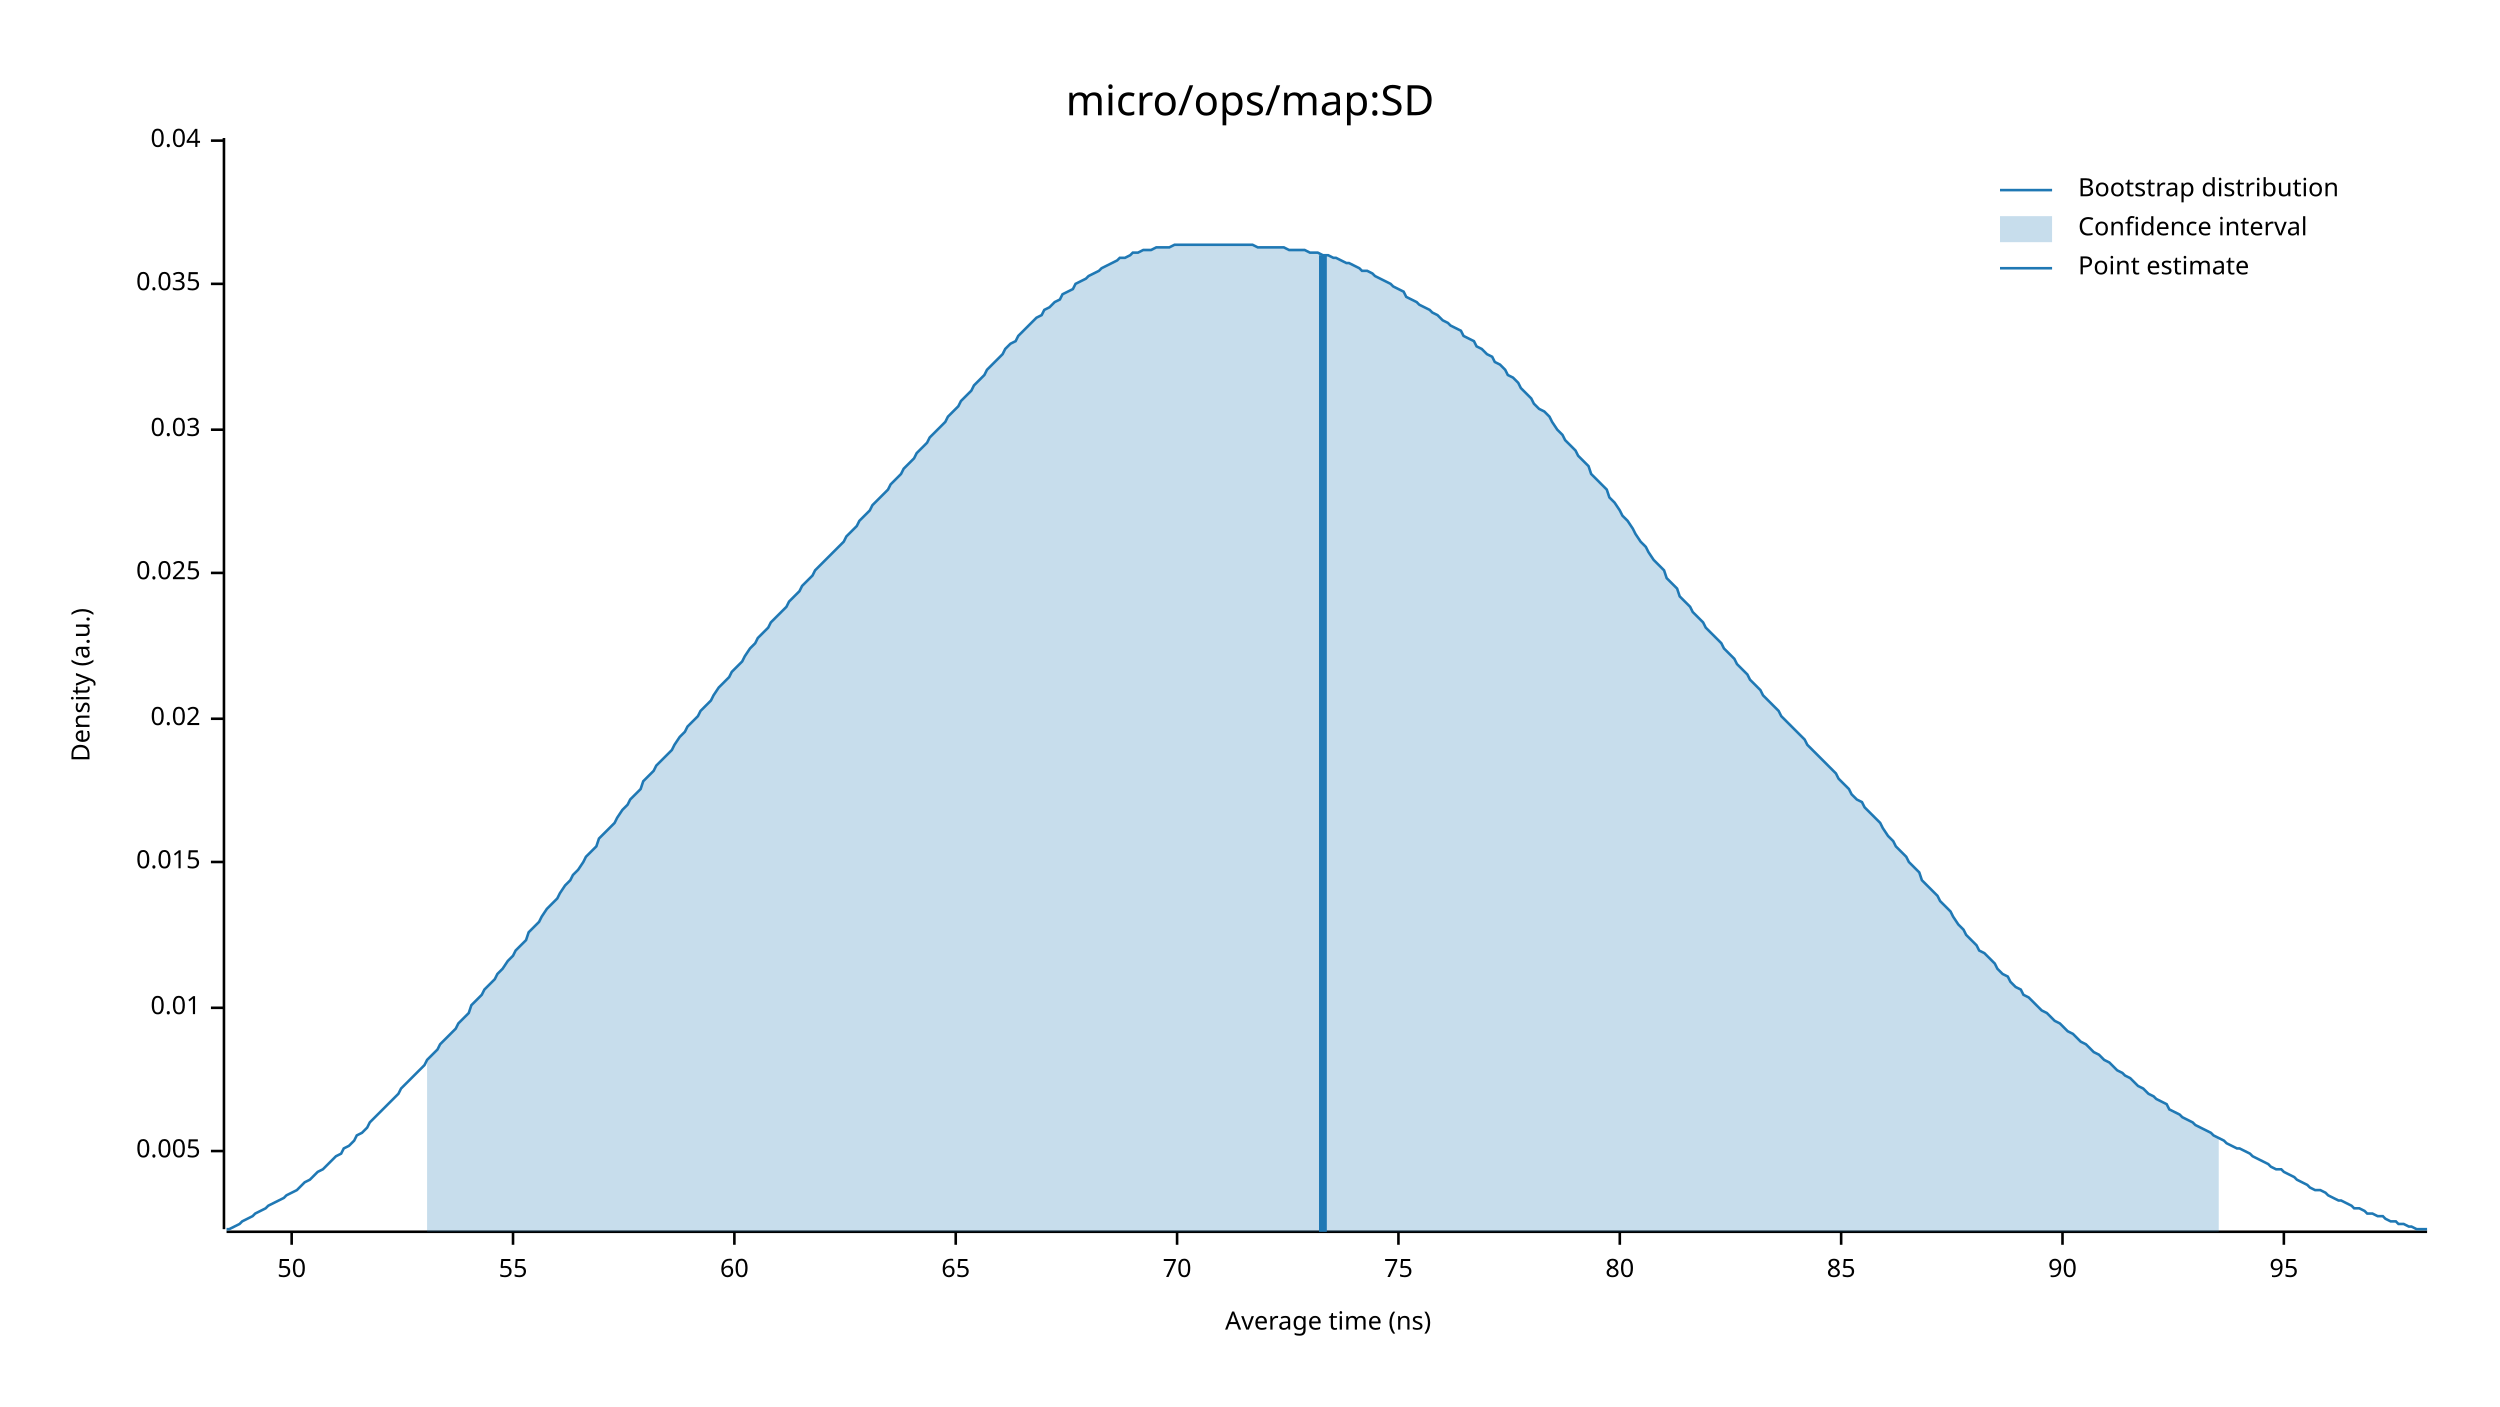
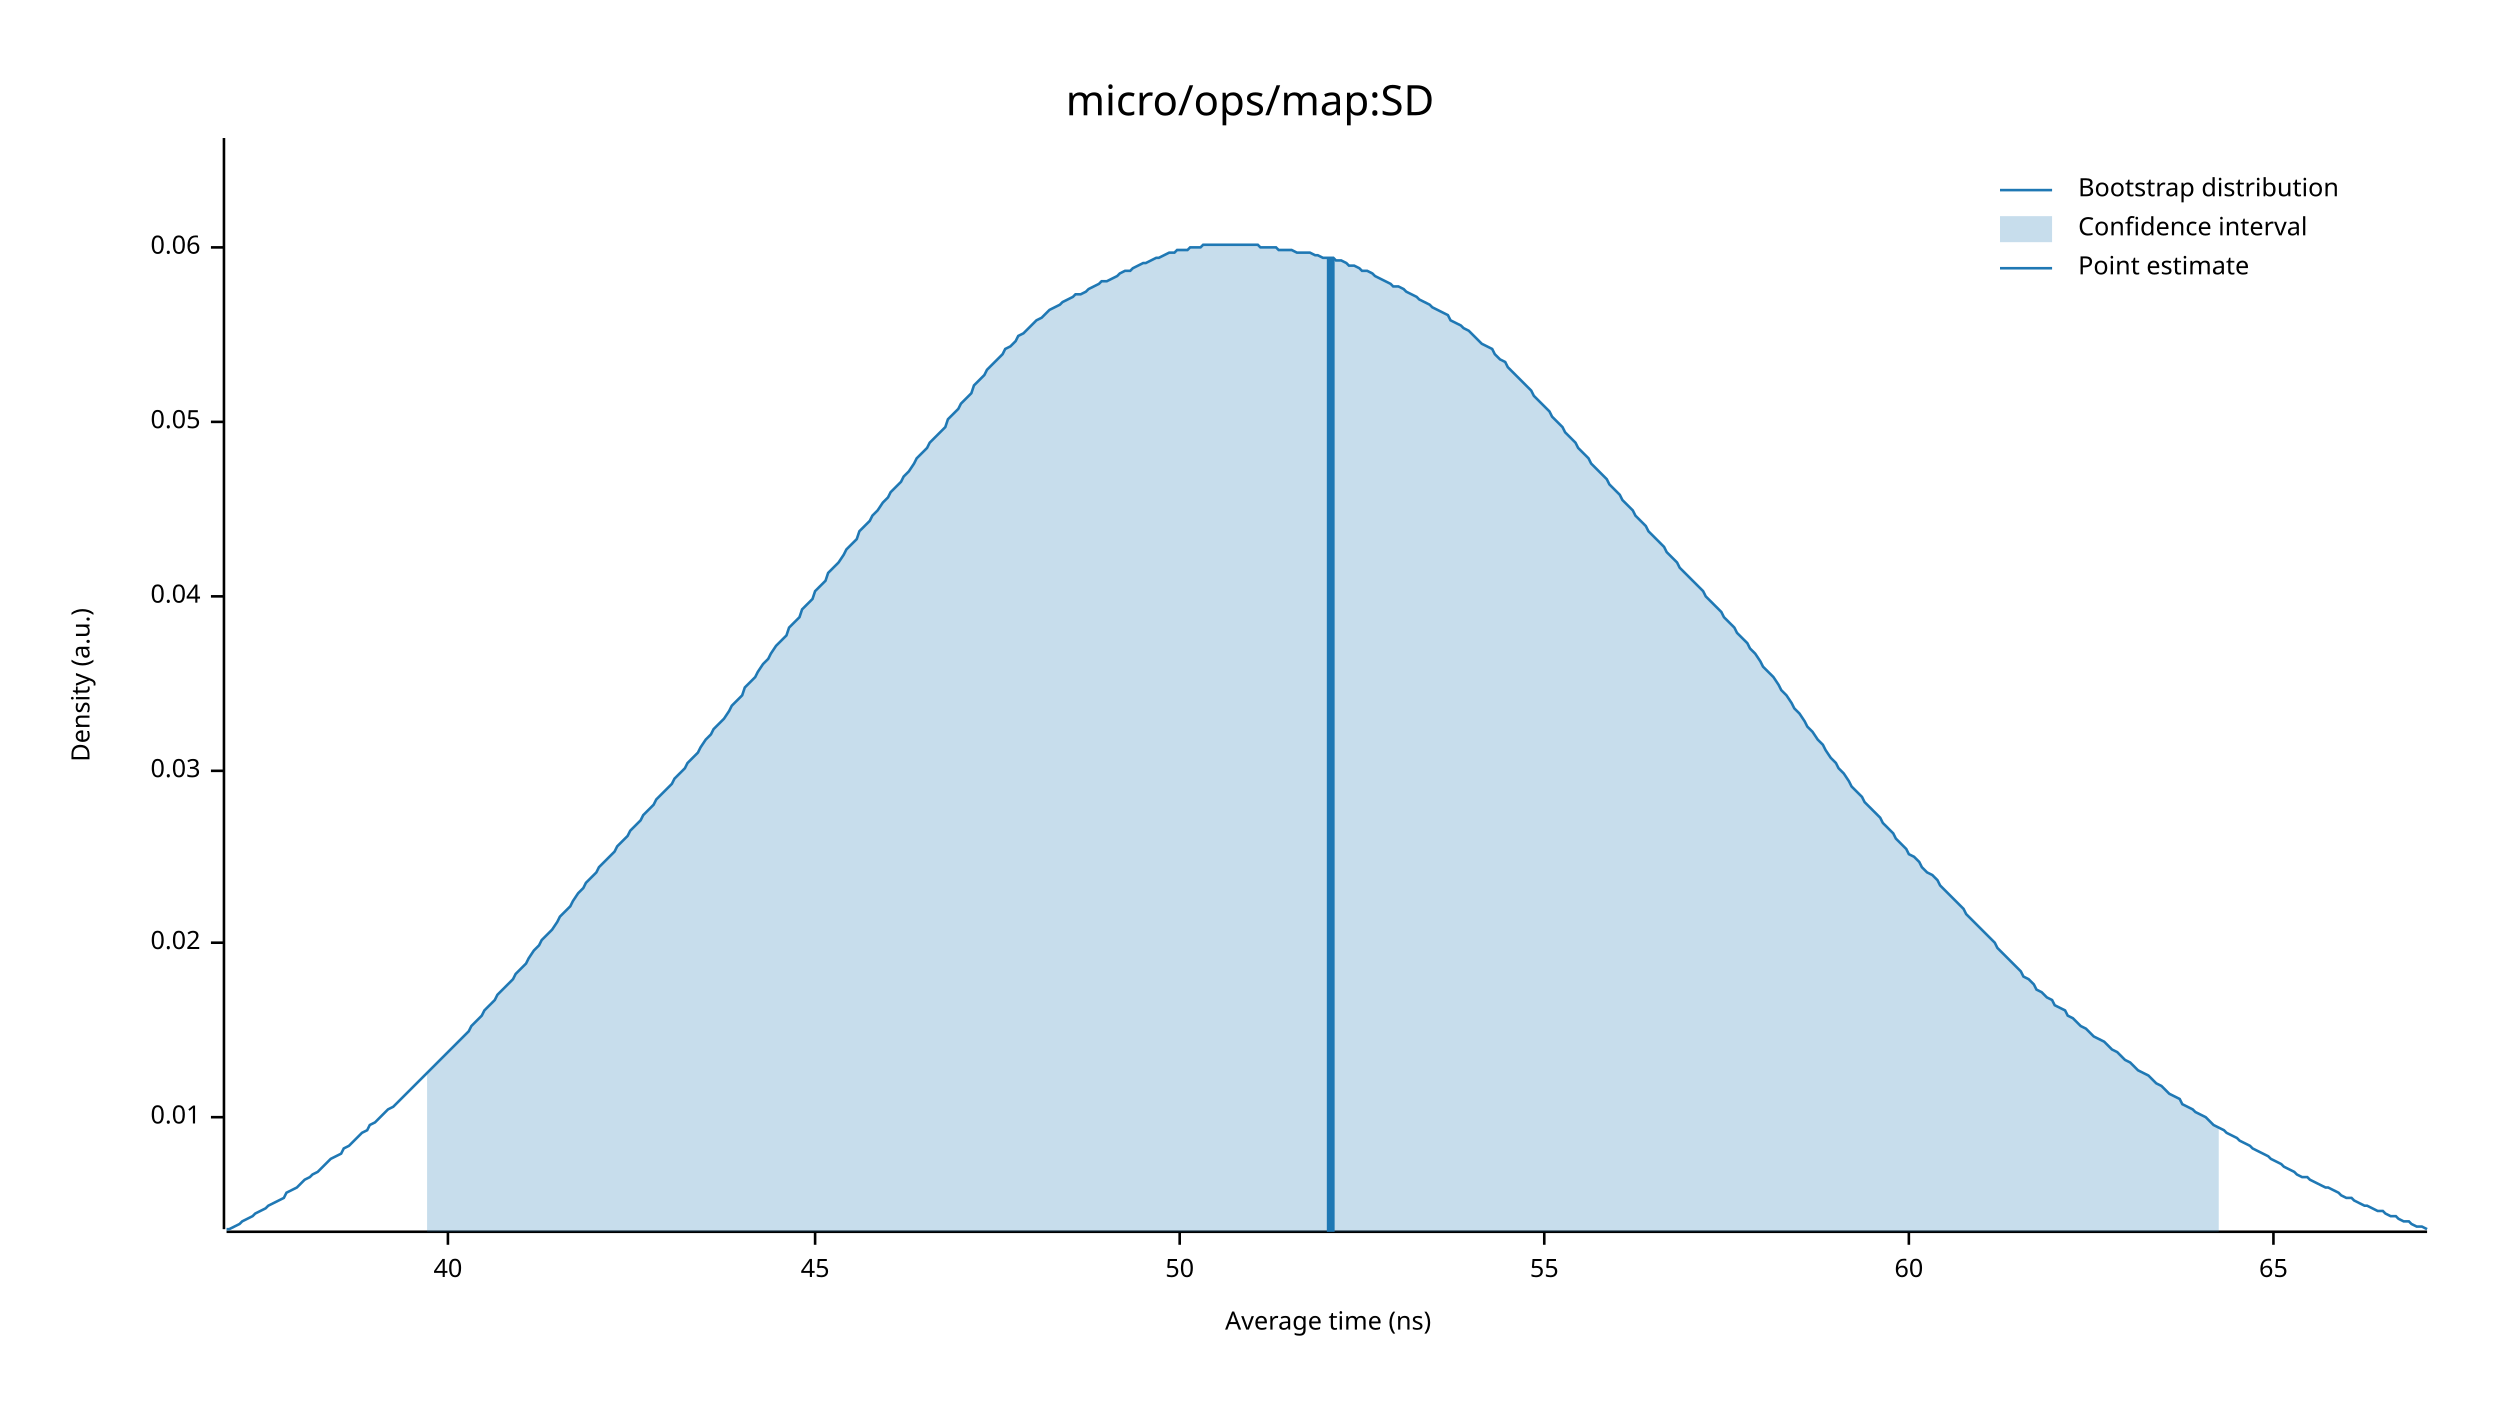
<svg xmlns="http://www.w3.org/2000/svg" width="960" height="540" viewBox="0 0 960 540">
  <text x="480" y="32" dy="0.76em" text-anchor="middle" font-family="sans-serif" font-size="16.129" opacity="1" fill="#000000">
micro/ops/map:SD
</text>
  <text x="27" y="263" dy="0.76em" text-anchor="middle" font-family="sans-serif" font-size="9.677" opacity="1" fill="#000000" transform="rotate(270, 27, 263)">
Density (a.u.)
</text>
  <text x="510" y="513" dy="-0.5ex" text-anchor="middle" font-family="sans-serif" font-size="9.677" opacity="1" fill="#000000">
Average time (ns)
</text>
  <polyline fill="none" opacity="1" stroke="#000000" stroke-width="1" points="86,53 86,472 " />
-   <text x="77" y="442" dy="0.5ex" text-anchor="end" font-family="sans-serif" font-size="9.677" opacity="1" fill="#000000">
- 0.005
- </text>
-   <polyline fill="none" opacity="1" stroke="#000000" stroke-width="1" points="81,442 86,442 " />
-   <text x="77" y="387" dy="0.5ex" text-anchor="end" font-family="sans-serif" font-size="9.677" opacity="1" fill="#000000">
+   <text x="77" y="429" dy="0.5ex" text-anchor="end" font-family="sans-serif" font-size="9.677" opacity="1" fill="#000000">
0.01
</text>
-   <polyline fill="none" opacity="1" stroke="#000000" stroke-width="1" points="81,387 86,387 " />
-   <text x="77" y="331" dy="0.5ex" text-anchor="end" font-family="sans-serif" font-size="9.677" opacity="1" fill="#000000">
- 0.015
- </text>
-   <polyline fill="none" opacity="1" stroke="#000000" stroke-width="1" points="81,331 86,331 " />
-   <text x="77" y="276" dy="0.5ex" text-anchor="end" font-family="sans-serif" font-size="9.677" opacity="1" fill="#000000">
+   <polyline fill="none" opacity="1" stroke="#000000" stroke-width="1" points="81,429 86,429 " />
+   <text x="77" y="362" dy="0.5ex" text-anchor="end" font-family="sans-serif" font-size="9.677" opacity="1" fill="#000000">
0.02
</text>
-   <polyline fill="none" opacity="1" stroke="#000000" stroke-width="1" points="81,276 86,276 " />
-   <text x="77" y="220" dy="0.5ex" text-anchor="end" font-family="sans-serif" font-size="9.677" opacity="1" fill="#000000">
- 0.025
- </text>
-   <polyline fill="none" opacity="1" stroke="#000000" stroke-width="1" points="81,220 86,220 " />
-   <text x="77" y="165" dy="0.5ex" text-anchor="end" font-family="sans-serif" font-size="9.677" opacity="1" fill="#000000">
+   <polyline fill="none" opacity="1" stroke="#000000" stroke-width="1" points="81,362 86,362 " />
+   <text x="77" y="296" dy="0.5ex" text-anchor="end" font-family="sans-serif" font-size="9.677" opacity="1" fill="#000000">
0.03
</text>
-   <polyline fill="none" opacity="1" stroke="#000000" stroke-width="1" points="81,165 86,165 " />
-   <text x="77" y="109" dy="0.5ex" text-anchor="end" font-family="sans-serif" font-size="9.677" opacity="1" fill="#000000">
- 0.035
- </text>
-   <polyline fill="none" opacity="1" stroke="#000000" stroke-width="1" points="81,109 86,109 " />
-   <text x="77" y="54" dy="0.5ex" text-anchor="end" font-family="sans-serif" font-size="9.677" opacity="1" fill="#000000">
+   <polyline fill="none" opacity="1" stroke="#000000" stroke-width="1" points="81,296 86,296 " />
+   <text x="77" y="229" dy="0.5ex" text-anchor="end" font-family="sans-serif" font-size="9.677" opacity="1" fill="#000000">
0.04
</text>
-   <polyline fill="none" opacity="1" stroke="#000000" stroke-width="1" points="81,54 86,54 " />
+   <polyline fill="none" opacity="1" stroke="#000000" stroke-width="1" points="81,229 86,229 " />
+   <text x="77" y="162" dy="0.5ex" text-anchor="end" font-family="sans-serif" font-size="9.677" opacity="1" fill="#000000">
+ 0.05
+ </text>
+   <polyline fill="none" opacity="1" stroke="#000000" stroke-width="1" points="81,162 86,162 " />
+   <text x="77" y="95" dy="0.5ex" text-anchor="end" font-family="sans-serif" font-size="9.677" opacity="1" fill="#000000">
+ 0.06
+ </text>
+   <polyline fill="none" opacity="1" stroke="#000000" stroke-width="1" points="81,95 86,95 " />
  <polyline fill="none" opacity="1" stroke="#000000" stroke-width="1" points="87,473 932,473 " />
-   <text x="112" y="483" dy="0.76em" text-anchor="middle" font-family="sans-serif" font-size="9.677" opacity="1" fill="#000000">
+   <text x="172" y="483" dy="0.76em" text-anchor="middle" font-family="sans-serif" font-size="9.677" opacity="1" fill="#000000">
+ 40
+ </text>
+   <polyline fill="none" opacity="1" stroke="#000000" stroke-width="1" points="172,473 172,478 " />
+   <text x="313" y="483" dy="0.76em" text-anchor="middle" font-family="sans-serif" font-size="9.677" opacity="1" fill="#000000">
+ 45
+ </text>
+   <polyline fill="none" opacity="1" stroke="#000000" stroke-width="1" points="313,473 313,478 " />
+   <text x="453" y="483" dy="0.76em" text-anchor="middle" font-family="sans-serif" font-size="9.677" opacity="1" fill="#000000">
50
</text>
-   <polyline fill="none" opacity="1" stroke="#000000" stroke-width="1" points="112,473 112,478 " />
-   <text x="197" y="483" dy="0.76em" text-anchor="middle" font-family="sans-serif" font-size="9.677" opacity="1" fill="#000000">
+   <polyline fill="none" opacity="1" stroke="#000000" stroke-width="1" points="453,473 453,478 " />
+   <text x="593" y="483" dy="0.76em" text-anchor="middle" font-family="sans-serif" font-size="9.677" opacity="1" fill="#000000">
55
</text>
-   <polyline fill="none" opacity="1" stroke="#000000" stroke-width="1" points="197,473 197,478 " />
-   <text x="282" y="483" dy="0.76em" text-anchor="middle" font-family="sans-serif" font-size="9.677" opacity="1" fill="#000000">
+   <polyline fill="none" opacity="1" stroke="#000000" stroke-width="1" points="593,473 593,478 " />
+   <text x="733" y="483" dy="0.76em" text-anchor="middle" font-family="sans-serif" font-size="9.677" opacity="1" fill="#000000">
60
</text>
-   <polyline fill="none" opacity="1" stroke="#000000" stroke-width="1" points="282,473 282,478 " />
-   <text x="367" y="483" dy="0.76em" text-anchor="middle" font-family="sans-serif" font-size="9.677" opacity="1" fill="#000000">
+   <polyline fill="none" opacity="1" stroke="#000000" stroke-width="1" points="733,473 733,478 " />
+   <text x="873" y="483" dy="0.76em" text-anchor="middle" font-family="sans-serif" font-size="9.677" opacity="1" fill="#000000">
65
</text>
-   <polyline fill="none" opacity="1" stroke="#000000" stroke-width="1" points="367,473 367,478 " />
-   <text x="452" y="483" dy="0.76em" text-anchor="middle" font-family="sans-serif" font-size="9.677" opacity="1" fill="#000000">
- 70
- </text>
-   <polyline fill="none" opacity="1" stroke="#000000" stroke-width="1" points="452,473 452,478 " />
-   <text x="537" y="483" dy="0.76em" text-anchor="middle" font-family="sans-serif" font-size="9.677" opacity="1" fill="#000000">
- 75
- </text>
-   <polyline fill="none" opacity="1" stroke="#000000" stroke-width="1" points="537,473 537,478 " />
-   <text x="622" y="483" dy="0.76em" text-anchor="middle" font-family="sans-serif" font-size="9.677" opacity="1" fill="#000000">
- 80
- </text>
-   <polyline fill="none" opacity="1" stroke="#000000" stroke-width="1" points="622,473 622,478 " />
-   <text x="707" y="483" dy="0.76em" text-anchor="middle" font-family="sans-serif" font-size="9.677" opacity="1" fill="#000000">
- 85
- </text>
-   <polyline fill="none" opacity="1" stroke="#000000" stroke-width="1" points="707,473 707,478 " />
-   <text x="792" y="483" dy="0.76em" text-anchor="middle" font-family="sans-serif" font-size="9.677" opacity="1" fill="#000000">
- 90
- </text>
-   <polyline fill="none" opacity="1" stroke="#000000" stroke-width="1" points="792,473 792,478 " />
-   <text x="877" y="483" dy="0.76em" text-anchor="middle" font-family="sans-serif" font-size="9.677" opacity="1" fill="#000000">
- 95
- </text>
-   <polyline fill="none" opacity="1" stroke="#000000" stroke-width="1" points="877,473 877,478 " />
-   <polyline fill="none" opacity="1" stroke="#1F78B4" stroke-width="1" points="87,472 88,472 90,471 92,470 93,469 95,468 97,467 98,466 100,465 102,464 103,463 105,462 107,461 109,460 110,459 112,458 114,457 115,456 117,454 119,453 120,452 122,450 124,449 125,448 127,446 129,444 131,443 132,441 134,440 136,438 137,436 139,435 141,433 142,431 144,429 146,427 147,426 149,424 151,422 153,420 154,418 156,416 158,414 159,413 161,411 163,409 164,407 166,405 168,403 169,401 171,399 173,397 175,395 176,393 178,391 180,389 181,386 183,384 185,382 186,380 188,378 190,376 191,374 193,372 195,369 197,367 198,365 200,363 202,361 203,358 205,356 207,354 208,352 210,349 212,347 214,345 215,343 217,340 219,338 220,336 222,334 224,331 225,329 227,327 229,325 230,322 232,320 234,318 236,316 237,314 239,311 241,309 242,307 244,305 246,303 247,300 249,298 251,296 252,294 254,292 256,290 258,288 259,286 261,283 263,281 264,279 266,277 268,275 269,273 271,271 273,269 274,267 276,264 278,262 280,260 281,258 283,256 285,254 286,252 288,249 290,247 291,245 293,243 295,241 296,239 298,237 300,235 302,233 303,231 305,229 307,227 308,225 310,223 312,221 313,219 315,217 317,215 318,214 320,212 322,210 324,208 325,206 327,204 329,202 330,200 332,198 334,196 335,194 337,192 339,190 341,188 342,186 344,184 346,182 347,180 349,178 351,176 352,174 354,172 356,170 357,168 359,166 361,164 363,162 364,160 366,158 368,156 369,154 371,152 373,150 374,148 376,146 378,144 379,142 381,140 383,138 385,136 386,134 388,132 390,131 391,129 393,127 395,125 396,124 398,122 400,121 401,119 403,118 405,116 407,115 408,113 410,112 412,111 413,109 415,108 417,107 418,106 420,105 422,104 423,103 425,102 427,101 429,100 430,99 432,99 434,98 435,97 437,97 439,96 440,96 442,96 444,95 445,95 447,95 449,95 451,94 452,94 454,94 456,94 457,94 459,94 461,94 462,94 464,94 466,94 468,94 469,94 471,94 473,94 474,94 476,94 478,94 479,94 481,94 483,95 484,95 486,95 488,95 490,95 491,95 493,95 495,96 496,96 498,96 500,96 501,96 503,97 505,97 506,97 508,98 510,98 512,99 513,99 515,100 517,101 518,101 520,102 522,103 523,104 525,104 527,105 528,106 530,107 532,108 534,109 535,110 537,111 539,112 540,114 542,115 544,116 545,117 547,118 549,119 550,120 552,121 554,123 556,124 557,125 559,126 561,127 562,129 564,130 566,131 567,133 569,134 571,136 573,137 574,139 576,140 578,142 579,144 581,145 583,147 584,149 586,151 588,153 589,155 591,157 593,158 595,160 596,162 598,165 600,167 601,169 603,171 605,173 606,175 608,177 610,179 611,182 613,184 615,186 617,188 618,191 620,193 622,196 623,198 625,200 627,203 628,205 630,208 632,210 633,212 635,215 637,217 639,219 640,222 642,224 644,226 645,229 647,231 649,233 650,235 652,237 654,239 655,241 657,243 659,245 661,247 662,249 664,251 666,253 667,255 669,257 671,259 672,261 674,263 676,265 677,267 679,269 681,271 683,273 684,275 686,277 688,279 689,280 691,282 693,284 694,286 696,288 698,290 700,292 701,293 703,295 705,297 706,299 708,301 710,303 711,305 713,307 715,308 716,310 718,312 720,314 722,316 723,318 725,321 727,323 728,325 730,327 732,329 733,331 735,333 737,335 738,338 740,340 742,342 744,344 745,346 747,348 749,350 750,352 752,355 754,357 755,359 757,361 759,363 760,365 762,366 764,368 766,370 767,372 769,374 771,375 772,377 774,379 776,380 777,382 779,383 781,385 782,386 784,388 786,389 788,391 789,392 791,393 793,395 794,396 796,397 798,399 799,400 801,401 803,403 804,404 806,405 808,407 810,408 811,409 813,411 815,412 816,413 818,414 820,416 821,417 823,418 825,420 827,421 828,422 830,423 832,424 833,426 835,427 837,428 838,429 840,430 842,431 843,432 845,433 847,434 849,435 850,436 852,437 854,438 855,439 857,440 859,441 860,441 862,442 864,443 865,444 867,445 869,446 871,447 872,448 874,449 876,449 877,450 879,451 881,452 882,453 884,454 886,455 887,456 889,457 891,457 893,458 894,459 896,460 898,461 899,461 901,462 903,463 904,464 906,464 908,465 909,466 911,466 913,467 915,467 916,468 918,469 920,469 921,470 923,470 925,471 926,471 928,472 930,472 932,472 " />
-   <polygon opacity="0.25" fill="#1F78B4" points="164,407 166,405 168,403 169,401 171,399 173,397 175,395 176,393 178,391 180,389 181,386 183,384 185,382 186,380 188,378 190,376 191,374 193,372 195,369 197,367 198,365 200,363 202,361 203,358 205,356 207,354 208,352 210,349 212,347 214,345 215,343 217,340 219,338 220,336 222,334 224,331 225,329 227,327 229,325 230,322 232,320 234,318 236,316 237,314 239,311 241,309 242,307 244,305 246,303 247,300 249,298 251,296 252,294 254,292 256,290 258,288 259,286 261,283 263,281 264,279 266,277 268,275 269,273 271,271 273,269 274,267 276,264 278,262 280,260 281,258 283,256 285,254 286,252 288,249 290,247 291,245 293,243 295,241 296,239 298,237 300,235 302,233 303,231 305,229 307,227 308,225 310,223 312,221 313,219 315,217 317,215 318,214 320,212 322,210 324,208 325,206 327,204 329,202 330,200 332,198 334,196 335,194 337,192 339,190 341,188 342,186 344,184 346,182 347,180 349,178 351,176 352,174 354,172 356,170 357,168 359,166 361,164 363,162 364,160 366,158 368,156 369,154 371,152 373,150 374,148 376,146 378,144 379,142 381,140 383,138 385,136 386,134 388,132 390,131 391,129 393,127 395,125 396,124 398,122 400,121 401,119 403,118 405,116 407,115 408,113 410,112 412,111 413,109 415,108 417,107 418,106 420,105 422,104 423,103 425,102 427,101 429,100 430,99 432,99 434,98 435,97 437,97 439,96 440,96 442,96 444,95 445,95 447,95 449,95 451,94 452,94 454,94 456,94 457,94 459,94 461,94 462,94 464,94 466,94 468,94 469,94 471,94 473,94 474,94 476,94 478,94 479,94 481,94 483,95 484,95 486,95 488,95 490,95 491,95 493,95 495,96 496,96 498,96 500,96 501,96 503,97 505,97 506,97 508,98 510,98 512,99 513,99 515,100 517,101 518,101 520,102 522,103 523,104 525,104 527,105 528,106 530,107 532,108 534,109 535,110 537,111 539,112 540,114 542,115 544,116 545,117 547,118 549,119 550,120 552,121 554,123 556,124 557,125 559,126 561,127 562,129 564,130 566,131 567,133 569,134 571,136 573,137 574,139 576,140 578,142 579,144 581,145 583,147 584,149 586,151 588,153 589,155 591,157 593,158 595,160 596,162 598,165 600,167 601,169 603,171 605,173 606,175 608,177 610,179 611,182 613,184 615,186 617,188 618,191 620,193 622,196 623,198 625,200 627,203 628,205 630,208 632,210 633,212 635,215 637,217 639,219 640,222 642,224 644,226 645,229 647,231 649,233 650,235 652,237 654,239 655,241 657,243 659,245 661,247 662,249 664,251 666,253 667,255 669,257 671,259 672,261 674,263 676,265 677,267 679,269 681,271 683,273 684,275 686,277 688,279 689,280 691,282 693,284 694,286 696,288 698,290 700,292 701,293 703,295 705,297 706,299 708,301 710,303 711,305 713,307 715,308 716,310 718,312 720,314 722,316 723,318 725,321 727,323 728,325 730,327 732,329 733,331 735,333 737,335 738,338 740,340 742,342 744,344 745,346 747,348 749,350 750,352 752,355 754,357 755,359 757,361 759,363 760,365 762,366 764,368 766,370 767,372 769,374 771,375 772,377 774,379 776,380 777,382 779,383 781,385 782,386 784,388 786,389 788,391 789,392 791,393 793,395 794,396 796,397 798,399 799,400 801,401 803,403 804,404 806,405 808,407 810,408 811,409 813,411 815,412 816,413 818,414 820,416 821,417 823,418 825,420 827,421 828,422 830,423 832,424 833,426 835,427 837,428 838,429 840,430 842,431 843,432 845,433 847,434 849,435 850,436 852,437 852,473 164,473 " />
-   <polyline fill="none" opacity="1" stroke="#1F78B4" stroke-width="3" points="508,473 508,98 " />
+   <polyline fill="none" opacity="1" stroke="#000000" stroke-width="1" points="873,473 873,478 " />
+   <polyline fill="none" opacity="1" stroke="#1F78B4" stroke-width="1" points="87,472 88,472 90,471 92,470 93,469 95,468 97,467 98,466 100,465 102,464 103,463 105,462 107,461 109,460 110,458 112,457 114,456 115,455 117,453 119,452 120,451 122,450 124,448 125,447 127,445 129,444 131,443 132,441 134,440 136,438 137,437 139,435 141,434 142,432 144,431 146,429 147,428 149,426 151,425 153,423 154,422 156,420 158,418 159,417 161,415 163,413 164,412 166,410 168,408 169,407 171,405 173,403 175,401 176,400 178,398 180,396 181,394 183,392 185,390 186,388 188,386 190,384 191,382 193,380 195,378 197,376 198,374 200,372 202,370 203,368 205,365 207,363 208,361 210,359 212,357 214,354 215,352 217,350 219,348 220,346 222,343 224,341 225,339 227,337 229,335 230,333 232,331 234,329 236,327 237,325 239,323 241,321 242,319 244,317 246,315 247,313 249,311 251,309 252,307 254,305 256,303 258,301 259,299 261,297 263,295 264,293 266,291 268,289 269,287 271,284 273,282 274,280 276,278 278,276 280,273 281,271 283,269 285,267 286,264 288,262 290,260 291,258 293,255 295,253 296,251 298,248 300,246 302,244 303,241 305,239 307,237 308,234 310,232 312,230 313,227 315,225 317,223 318,220 320,218 322,216 324,213 325,211 327,209 329,207 330,204 332,202 334,200 335,198 337,196 339,193 341,191 342,189 344,187 346,185 347,183 349,181 351,178 352,176 354,174 356,172 357,170 359,168 361,166 363,164 364,161 366,159 368,157 369,155 371,153 373,151 374,148 376,146 378,144 379,142 381,140 383,138 385,136 386,134 388,133 390,131 391,129 393,128 395,126 396,125 398,123 400,122 401,121 403,119 405,118 407,117 408,116 410,115 412,114 413,113 415,113 417,112 418,111 420,110 422,109 423,108 425,108 427,107 429,106 430,105 432,104 434,104 435,103 437,102 439,101 440,101 442,100 444,99 445,99 447,98 449,97 451,97 452,96 454,96 456,96 457,95 459,95 461,95 462,94 464,94 466,94 468,94 469,94 471,94 473,94 474,94 476,94 478,94 479,94 481,94 483,94 484,95 486,95 488,95 490,95 491,96 493,96 495,96 496,96 498,97 500,97 501,97 503,97 505,98 506,98 508,99 510,99 512,99 513,100 515,100 517,101 518,102 520,102 522,103 523,104 525,104 527,105 528,106 530,107 532,108 534,109 535,110 537,110 539,111 540,112 542,113 544,114 545,115 547,116 549,117 550,118 552,119 554,120 556,121 557,123 559,124 561,125 562,126 564,127 566,129 567,130 569,132 571,133 573,134 574,136 576,138 578,139 579,141 581,143 583,145 584,146 586,148 588,150 589,152 591,154 593,156 595,158 596,160 598,162 600,164 601,166 603,168 605,170 606,172 608,174 610,176 611,178 613,180 615,182 617,184 618,186 620,188 622,190 623,192 625,194 627,196 628,198 630,200 632,202 633,204 635,206 637,208 639,210 640,212 642,214 644,216 645,218 647,220 649,222 650,223 652,225 654,227 655,229 657,231 659,233 661,235 662,237 664,239 666,241 667,243 669,245 671,247 672,249 674,251 676,254 677,256 679,258 681,260 683,263 684,265 686,267 688,270 689,272 691,274 693,277 694,279 696,281 698,284 700,286 701,288 703,291 705,293 706,295 708,297 710,300 711,302 713,304 715,306 716,308 718,310 720,312 722,314 723,316 725,318 727,320 728,322 730,324 732,326 733,328 735,329 737,331 738,333 740,335 742,336 744,338 745,340 747,342 749,344 750,345 752,347 754,349 755,351 757,353 759,355 760,356 762,358 764,360 766,362 767,364 769,366 771,368 772,369 774,371 776,373 777,375 779,376 781,378 782,380 784,381 786,383 788,384 789,386 791,387 793,388 794,390 796,391 798,393 799,394 801,395 803,397 804,398 806,399 808,400 810,402 811,403 813,404 815,406 816,407 818,408 820,410 821,411 823,412 825,413 827,415 828,416 830,417 832,419 833,420 835,421 837,422 838,424 840,425 842,426 843,427 845,428 847,429 849,431 850,432 852,433 854,434 855,435 857,436 859,437 860,438 862,439 864,440 865,441 867,442 869,443 871,444 872,445 874,446 876,447 877,448 879,449 881,450 882,451 884,452 886,452 887,453 889,454 891,455 893,456 894,456 896,457 898,458 899,459 901,460 903,460 904,461 906,462 908,463 909,463 911,464 913,465 915,465 916,466 918,467 920,467 921,468 923,469 925,469 926,470 928,471 930,471 932,472 " />
+   <polygon opacity="0.25" fill="#1F78B4" points="164,412 166,410 168,408 169,407 171,405 173,403 175,401 176,400 178,398 180,396 181,394 183,392 185,390 186,388 188,386 190,384 191,382 193,380 195,378 197,376 198,374 200,372 202,370 203,368 205,365 207,363 208,361 210,359 212,357 214,354 215,352 217,350 219,348 220,346 222,343 224,341 225,339 227,337 229,335 230,333 232,331 234,329 236,327 237,325 239,323 241,321 242,319 244,317 246,315 247,313 249,311 251,309 252,307 254,305 256,303 258,301 259,299 261,297 263,295 264,293 266,291 268,289 269,287 271,284 273,282 274,280 276,278 278,276 280,273 281,271 283,269 285,267 286,264 288,262 290,260 291,258 293,255 295,253 296,251 298,248 300,246 302,244 303,241 305,239 307,237 308,234 310,232 312,230 313,227 315,225 317,223 318,220 320,218 322,216 324,213 325,211 327,209 329,207 330,204 332,202 334,200 335,198 337,196 339,193 341,191 342,189 344,187 346,185 347,183 349,181 351,178 352,176 354,174 356,172 357,170 359,168 361,166 363,164 364,161 366,159 368,157 369,155 371,153 373,151 374,148 376,146 378,144 379,142 381,140 383,138 385,136 386,134 388,133 390,131 391,129 393,128 395,126 396,125 398,123 400,122 401,121 403,119 405,118 407,117 408,116 410,115 412,114 413,113 415,113 417,112 418,111 420,110 422,109 423,108 425,108 427,107 429,106 430,105 432,104 434,104 435,103 437,102 439,101 440,101 442,100 444,99 445,99 447,98 449,97 451,97 452,96 454,96 456,96 457,95 459,95 461,95 462,94 464,94 466,94 468,94 469,94 471,94 473,94 474,94 476,94 478,94 479,94 481,94 483,94 484,95 486,95 488,95 490,95 491,96 493,96 495,96 496,96 498,97 500,97 501,97 503,97 505,98 506,98 508,99 510,99 512,99 513,100 515,100 517,101 518,102 520,102 522,103 523,104 525,104 527,105 528,106 530,107 532,108 534,109 535,110 537,110 539,111 540,112 542,113 544,114 545,115 547,116 549,117 550,118 552,119 554,120 556,121 557,123 559,124 561,125 562,126 564,127 566,129 567,130 569,132 571,133 573,134 574,136 576,138 578,139 579,141 581,143 583,145 584,146 586,148 588,150 589,152 591,154 593,156 595,158 596,160 598,162 600,164 601,166 603,168 605,170 606,172 608,174 610,176 611,178 613,180 615,182 617,184 618,186 620,188 622,190 623,192 625,194 627,196 628,198 630,200 632,202 633,204 635,206 637,208 639,210 640,212 642,214 644,216 645,218 647,220 649,222 650,223 652,225 654,227 655,229 657,231 659,233 661,235 662,237 664,239 666,241 667,243 669,245 671,247 672,249 674,251 676,254 677,256 679,258 681,260 683,263 684,265 686,267 688,270 689,272 691,274 693,277 694,279 696,281 698,284 700,286 701,288 703,291 705,293 706,295 708,297 710,300 711,302 713,304 715,306 716,308 718,310 720,312 722,314 723,316 725,318 727,320 728,322 730,324 732,326 733,328 735,329 737,331 738,333 740,335 742,336 744,338 745,340 747,342 749,344 750,345 752,347 754,349 755,351 757,353 759,355 760,356 762,358 764,360 766,362 767,364 769,366 771,368 772,369 774,371 776,373 777,375 779,376 781,378 782,380 784,381 786,383 788,384 789,386 791,387 793,388 794,390 796,391 798,393 799,394 801,395 803,397 804,398 806,399 808,400 810,402 811,403 813,404 815,406 816,407 818,408 820,410 821,411 823,412 825,413 827,415 828,416 830,417 832,419 833,420 835,421 837,422 838,424 840,425 842,426 843,427 845,428 847,429 849,431 850,432 852,433 852,473 164,473 " />
+   <polyline fill="none" opacity="1" stroke="#1F78B4" stroke-width="3" points="511,473 511,99 " />
  <text x="798" y="68" dy="0.76em" text-anchor="start" font-family="sans-serif" font-size="9.677" opacity="1" fill="#000000">
Bootstrap distribution
</text>
  <text x="798" y="83" dy="0.76em" text-anchor="start" font-family="sans-serif" font-size="9.677" opacity="1" fill="#000000">
Confidence interval
</text>
  <text x="798" y="98" dy="0.76em" text-anchor="start" font-family="sans-serif" font-size="9.677" opacity="1" fill="#000000">
Point estimate
</text>
  <polyline fill="none" opacity="1" stroke="#1F78B4" stroke-width="1" points="768,73 788,73 " />
  <rect x="768" y="83" width="20" height="10" opacity="0.25" fill="#1F78B4" stroke="none" />
  <polyline fill="none" opacity="1" stroke="#1F78B4" stroke-width="1" points="768,103 788,103 " />
</svg>
